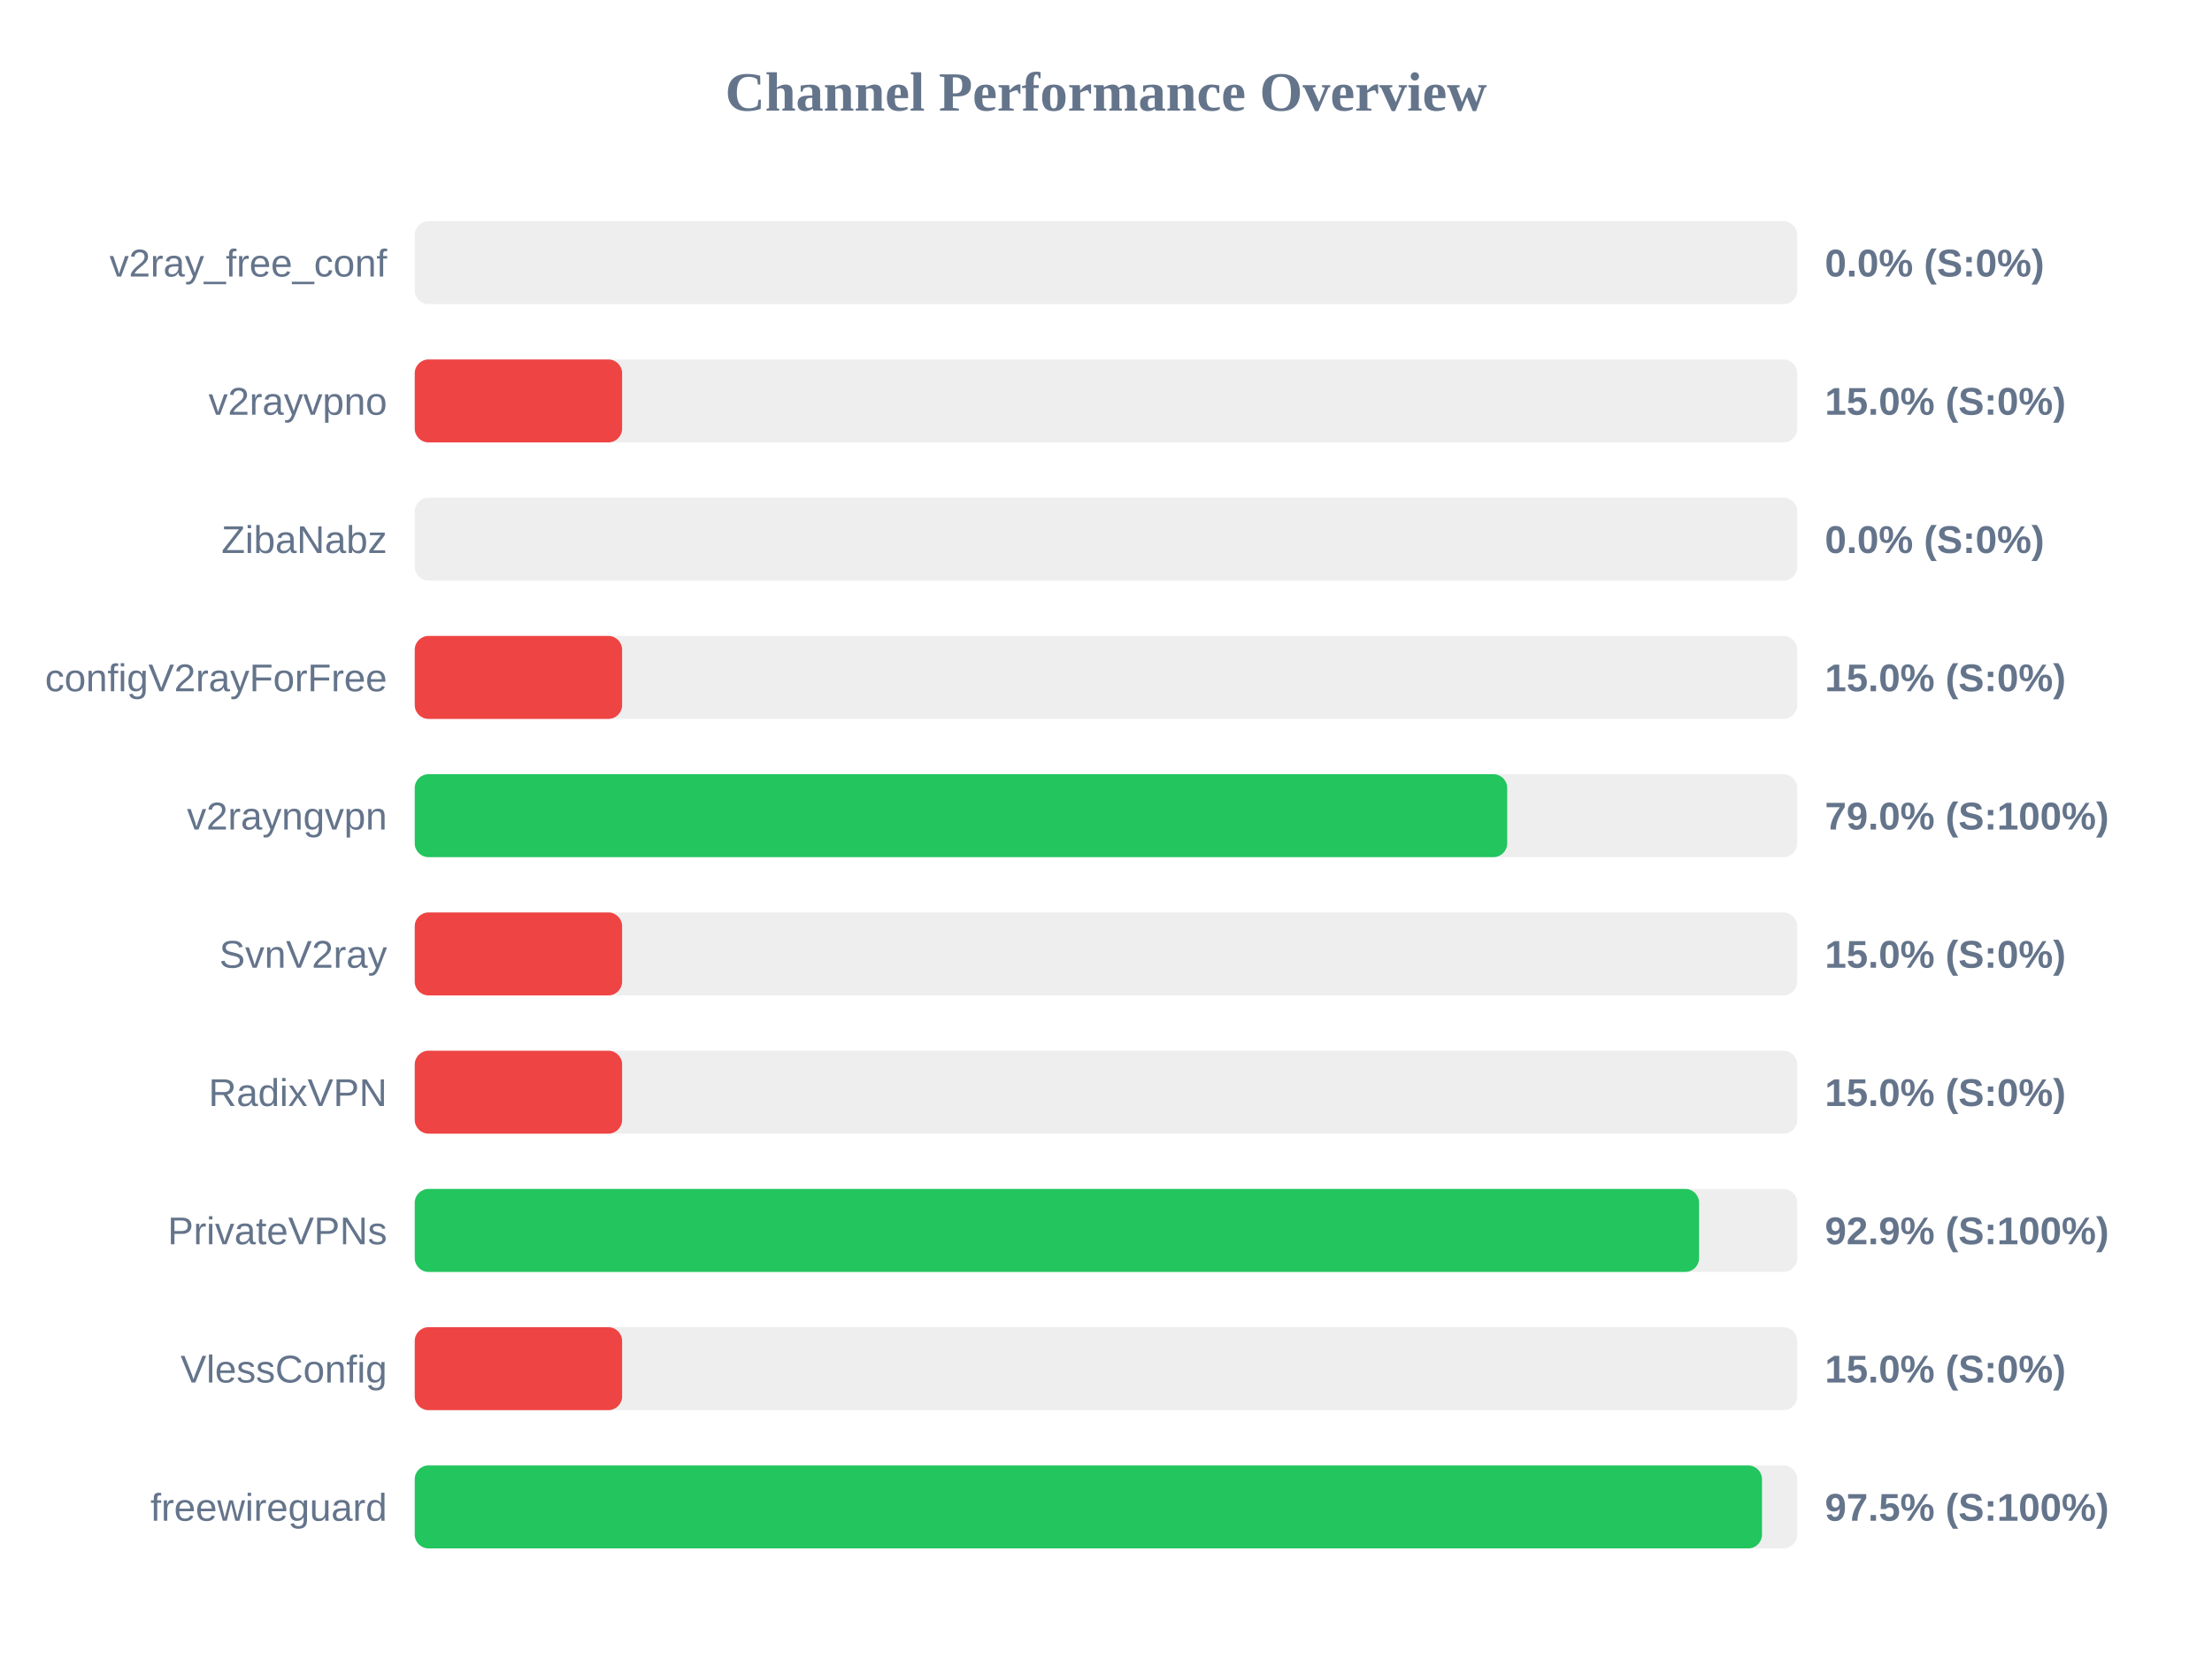
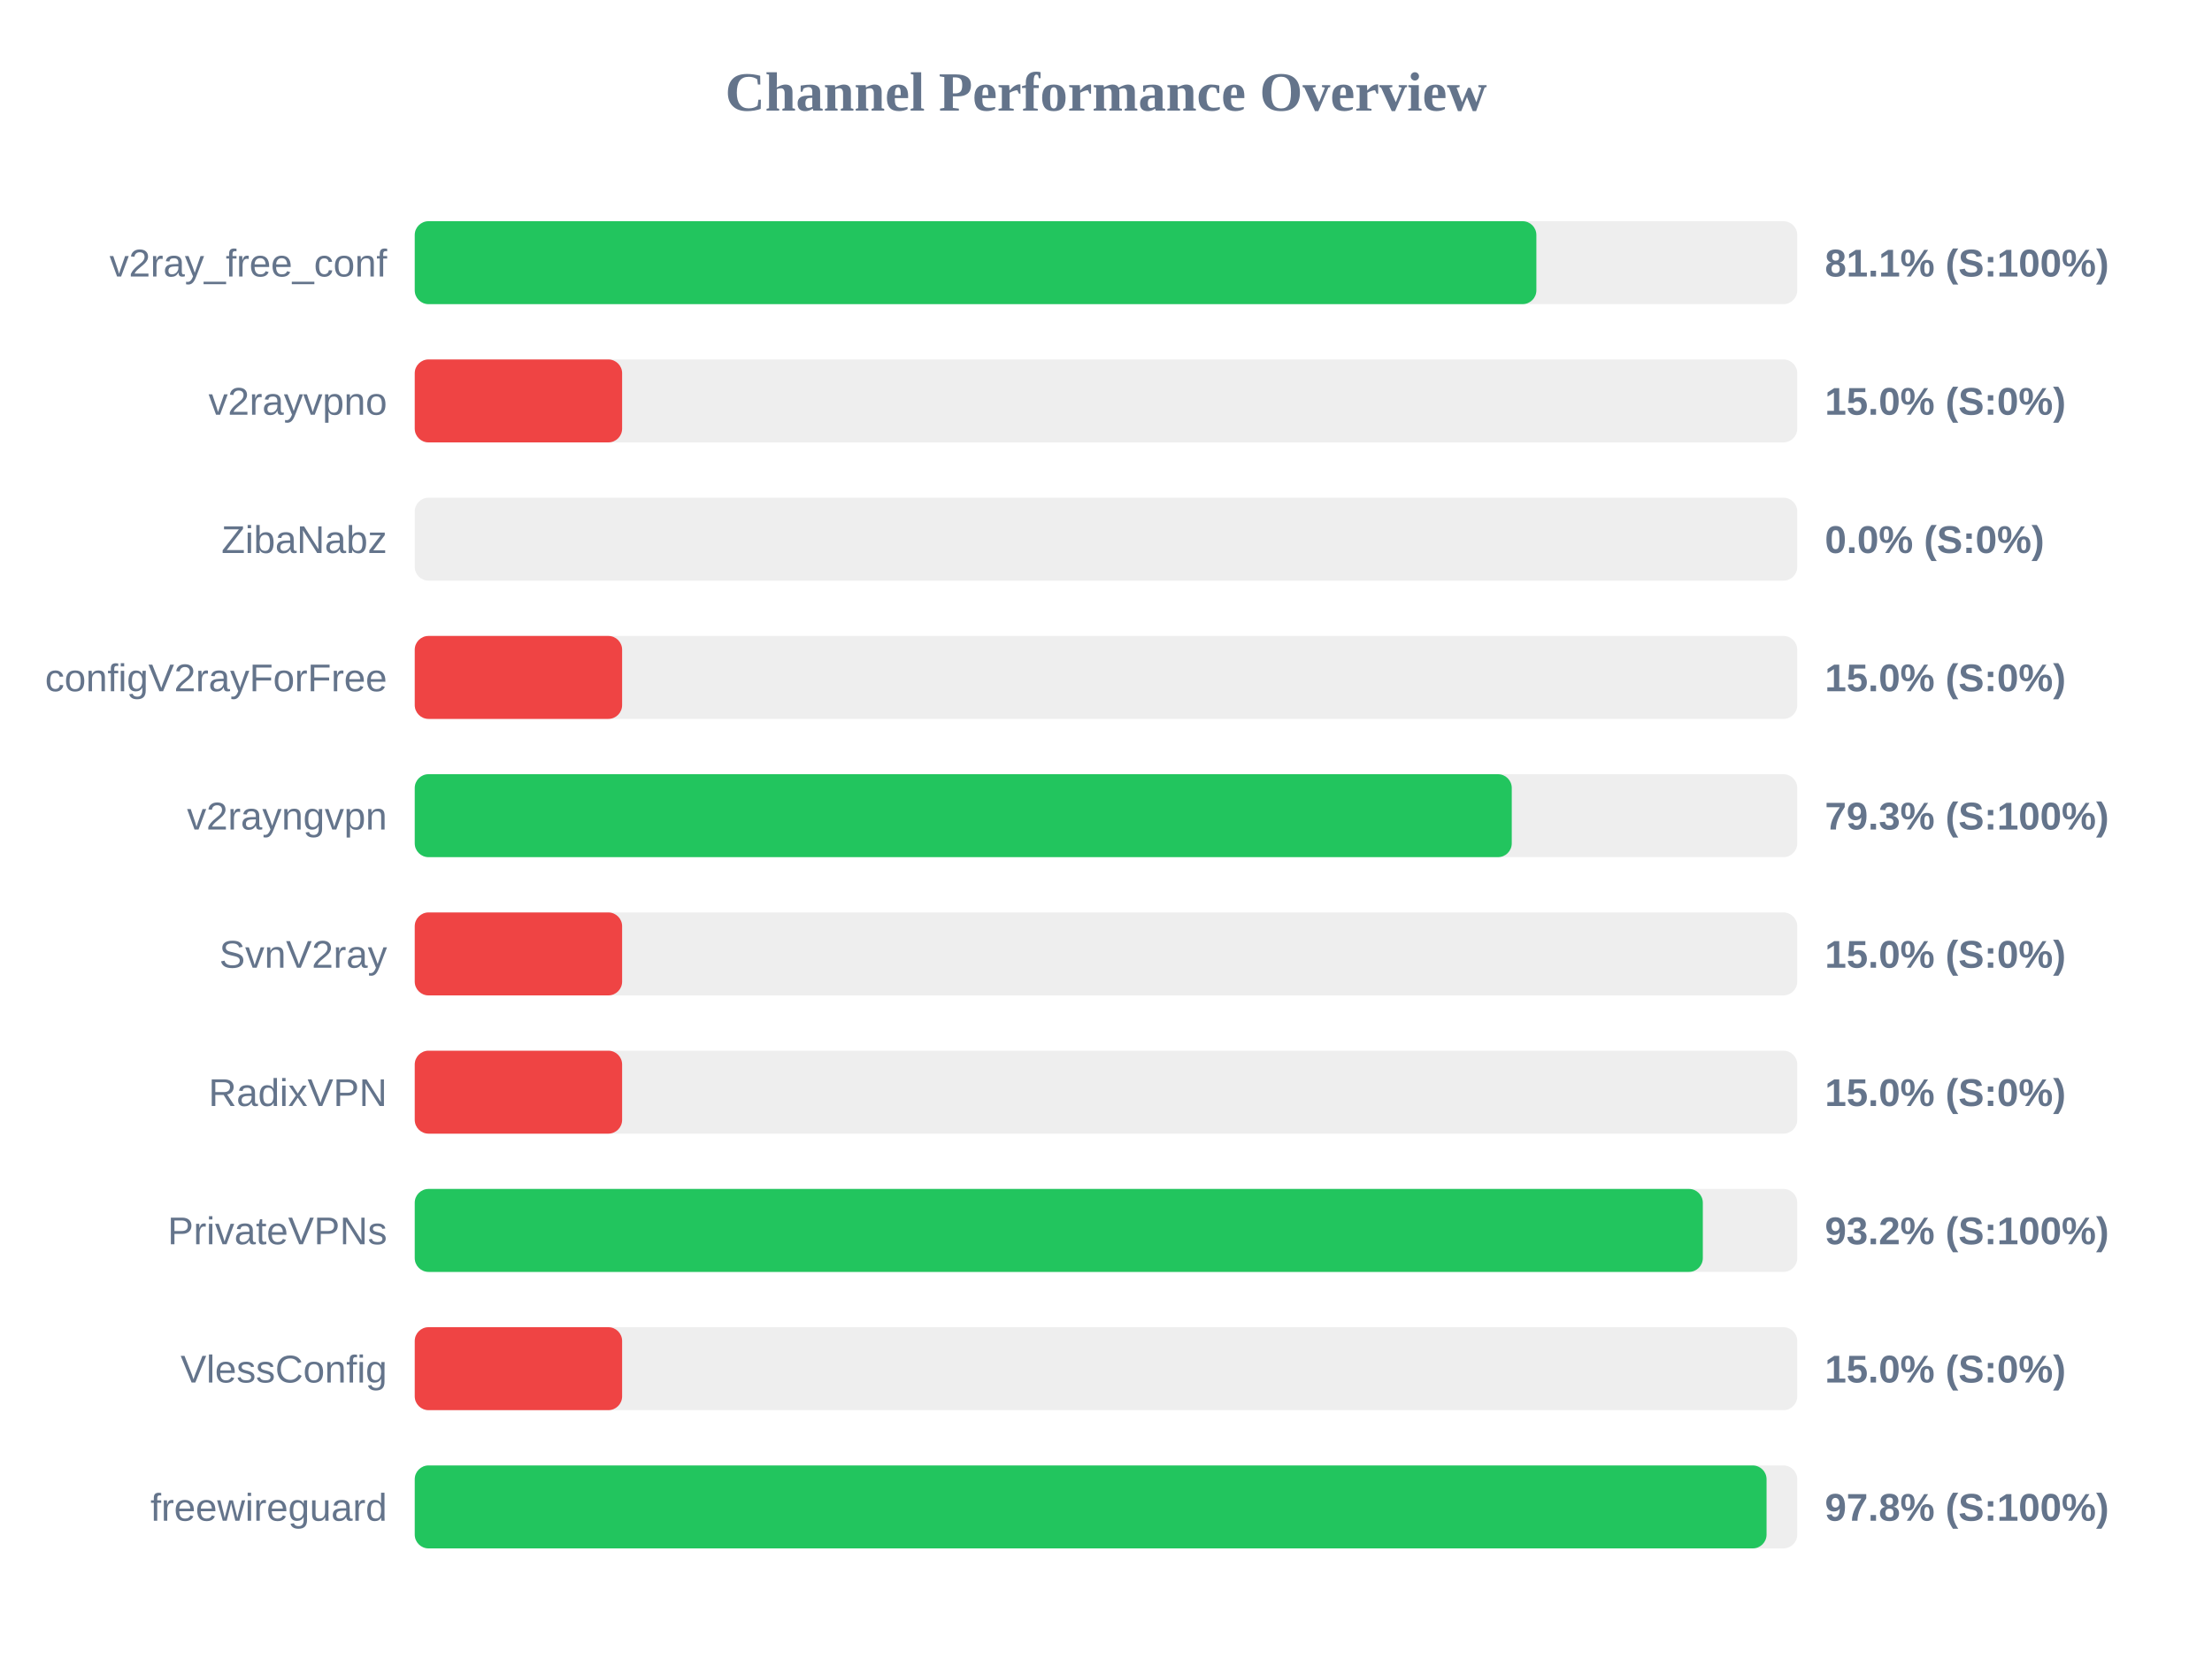
<svg xmlns="http://www.w3.org/2000/svg" width="800" height="600" version="1.1">
  <style>
        .row { font: 14px Arial; fill: #64748b; }
        .score { font: bold 14px Arial; fill: #64748b; }
    </style>
  <text x="400" y="40" text-anchor="middle" font-size="20px" font-weight="bold" fill="#64748b">Channel Performance Overview</text>
  <rect x="150" y="80" width="500" height="30" fill="#eee" rx="5" />
-   <rect x="150" y="80" width="0.0" height="30" fill="#ef4444" rx="5" />
+   <rect x="150" y="80" width="405.65" height="30" fill="#22c55e" rx="5" />
  <text x="140" y="100" text-anchor="end" class="row">v2ray_free_conf</text>
-   <text x="660" y="100" text-anchor="start" class="score">0.0% (S:0%)</text>
+   <text x="660" y="100" text-anchor="start" class="score">81.1% (S:100%)</text>
  <rect x="150" y="130" width="500" height="30" fill="#eee" rx="5" />
  <rect x="150" y="130" width="75.0" height="30" fill="#ef4444" rx="5" />
  <text x="140" y="150" text-anchor="end" class="row">v2rayvpno</text>
  <text x="660" y="150" text-anchor="start" class="score">15.0% (S:0%)</text>
  <rect x="150" y="180" width="500" height="30" fill="#eee" rx="5" />
  <rect x="150" y="180" width="0.0" height="30" fill="#ef4444" rx="5" />
  <text x="140" y="200" text-anchor="end" class="row">ZibaNabz</text>
  <text x="660" y="200" text-anchor="start" class="score">0.0% (S:0%)</text>
  <rect x="150" y="230" width="500" height="30" fill="#eee" rx="5" />
  <rect x="150" y="230" width="75.0" height="30" fill="#ef4444" rx="5" />
  <text x="140" y="250" text-anchor="end" class="row">configV2rayForFree</text>
  <text x="660" y="250" text-anchor="start" class="score">15.0% (S:0%)</text>
  <rect x="150" y="280" width="500" height="30" fill="#eee" rx="5" />
-   <rect x="150" y="280" width="395.1" height="30" fill="#22c55e" rx="5" />
+   <rect x="150" y="280" width="396.75" height="30" fill="#22c55e" rx="5" />
  <text x="140" y="300" text-anchor="end" class="row">v2rayngvpn</text>
-   <text x="660" y="300" text-anchor="start" class="score">79.0% (S:100%)</text>
+   <text x="660" y="300" text-anchor="start" class="score">79.3% (S:100%)</text>
  <rect x="150" y="330" width="500" height="30" fill="#eee" rx="5" />
  <rect x="150" y="330" width="75.0" height="30" fill="#ef4444" rx="5" />
  <text x="140" y="350" text-anchor="end" class="row">SvnV2ray</text>
  <text x="660" y="350" text-anchor="start" class="score">15.0% (S:0%)</text>
  <rect x="150" y="380" width="500" height="30" fill="#eee" rx="5" />
  <rect x="150" y="380" width="75.0" height="30" fill="#ef4444" rx="5" />
  <text x="140" y="400" text-anchor="end" class="row">RadixVPN</text>
  <text x="660" y="400" text-anchor="start" class="score">15.0% (S:0%)</text>
  <rect x="150" y="430" width="500" height="30" fill="#eee" rx="5" />
-   <rect x="150" y="430" width="464.5" height="30" fill="#22c55e" rx="5" />
+   <rect x="150" y="430" width="465.85" height="30" fill="#22c55e" rx="5" />
  <text x="140" y="450" text-anchor="end" class="row">PrivateVPNs</text>
-   <text x="660" y="450" text-anchor="start" class="score">92.9% (S:100%)</text>
+   <text x="660" y="450" text-anchor="start" class="score">93.2% (S:100%)</text>
  <rect x="150" y="480" width="500" height="30" fill="#eee" rx="5" />
  <rect x="150" y="480" width="75.0" height="30" fill="#ef4444" rx="5" />
  <text x="140" y="500" text-anchor="end" class="row">VlessConfig</text>
  <text x="660" y="500" text-anchor="start" class="score">15.0% (S:0%)</text>
  <rect x="150" y="530" width="500" height="30" fill="#eee" rx="5" />
-   <rect x="150" y="530" width="487.25" height="30" fill="#22c55e" rx="5" />
+   <rect x="150" y="530" width="488.9" height="30" fill="#22c55e" rx="5" />
  <text x="140" y="550" text-anchor="end" class="row">freewireguard</text>
-   <text x="660" y="550" text-anchor="start" class="score">97.5% (S:100%)</text>
+   <text x="660" y="550" text-anchor="start" class="score">97.8% (S:100%)</text>
</svg>
